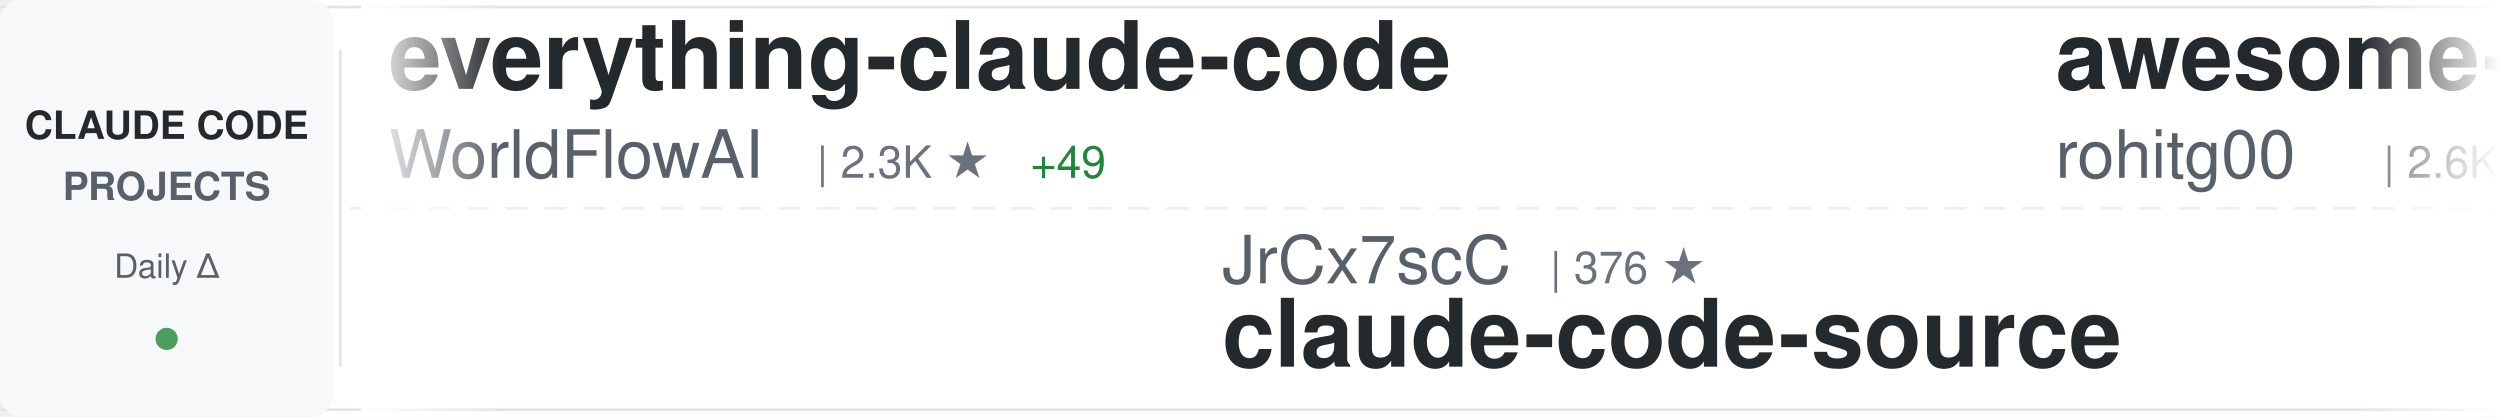
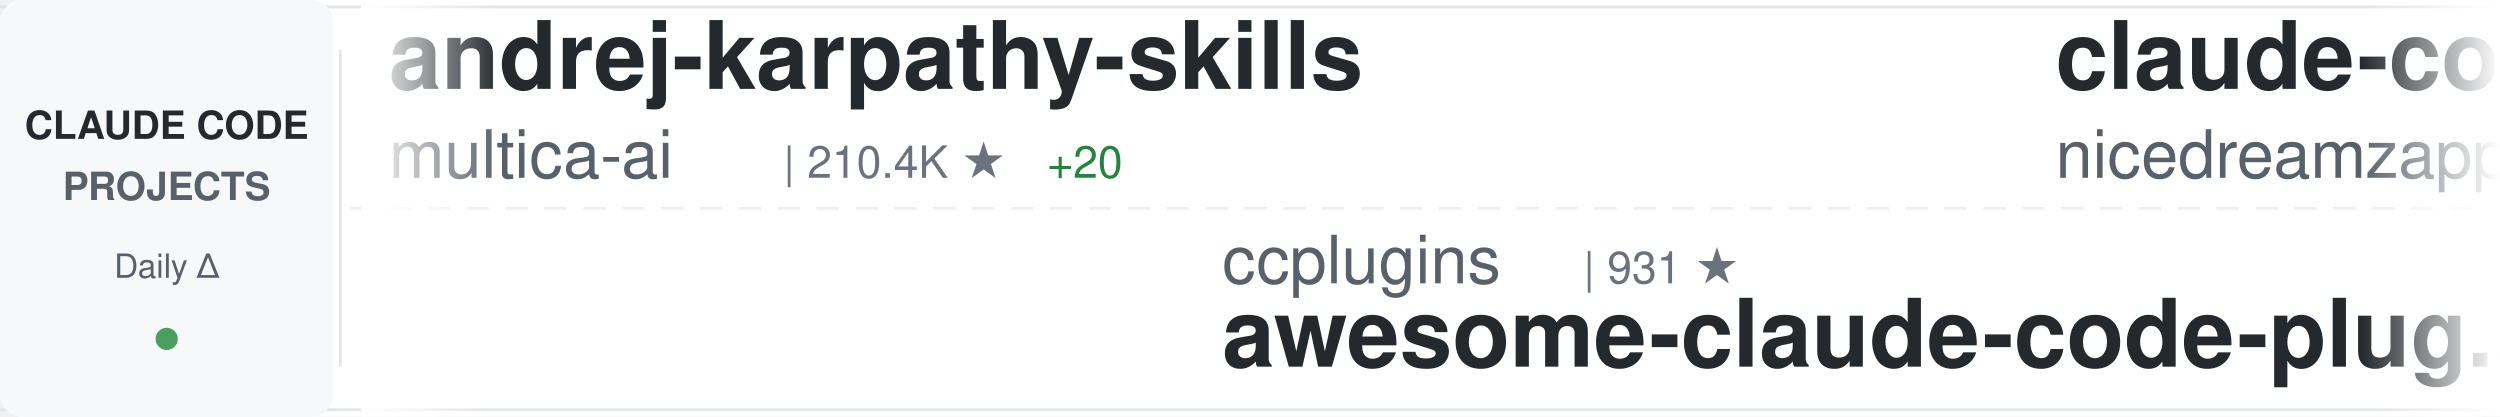
<svg xmlns="http://www.w3.org/2000/svg" width="900" height="150">
  <defs>
    <linearGradient id="awesomeLeftFade" x1="0%" y1="0%" x2="100%" y2="0%">
      <stop offset="0%" style="stop-color:#ffffff;stop-opacity:1" />
      <stop offset="100%" style="stop-color:#ffffff;stop-opacity:0" />
    </linearGradient>
    <linearGradient id="awesomeRightFade" x1="0%" y1="0%" x2="100%" y2="0%">
      <stop offset="0%" style="stop-color:#ffffff;stop-opacity:0" />
      <stop offset="100%" style="stop-color:#ffffff;stop-opacity:1" />
    </linearGradient>
  </defs>
  <rect width="900" height="150" fill="#ffffff" rx="8" />
  <rect x="0" y="2" width="900" height="1" fill="#e1e4e8" />
  <rect x="0" y="147" width="900" height="1" fill="#e1e4e8" />
  <line x1="0" y1="75" x2="900" y2="75" stroke="#e1e4e8" stroke-width="1" stroke-dasharray="8 6" opacity="0.6" />
  <rect x="0" y="0" width="120" height="150" fill="#f6f8fa" rx="8" />
  <text x="60" y="50" font-family="-apple-system, BlinkMacSystemFont, 'Segoe UI', Helvetica, Arial, sans-serif" font-size="14" font-weight="600" fill="#24292e" text-anchor="middle">CLAUDE CODE</text>
  <text x="60" y="72" font-family="-apple-system, BlinkMacSystemFont, 'Segoe UI', Helvetica, Arial, sans-serif" font-size="14" font-weight="600" fill="#586069" text-anchor="middle">PROJECTS</text>
  <text x="60" y="100" font-family="-apple-system, BlinkMacSystemFont, 'Segoe UI', Helvetica, Arial, sans-serif" font-size="12" font-weight="500" fill="#586069" text-anchor="middle">Daily Δ</text>
  <circle cx="60" cy="122" r="4" fill="#22863a" opacity="0.8" />
  <rect x="122" y="18" width="1" height="114" fill="#e1e4e8" />
  <clipPath id="awesomeTickerClip">
    <rect x="130" y="0" width="770" height="150" />
  </clipPath>
  <g clip-path="url(#awesomeTickerClip)">
    <g id="awesomeTickerItems">
      <animateTransform attributeName="transform" attributeType="XML" type="translate" from="0 0" to="-3000 0" dur="54s" repeatCount="indefinite" />
      <g transform="translate(0, 0)">
-         <text x="140" y="32" font-family="-apple-system, BlinkMacSystemFont, 'Segoe UI', Helvetica, Arial, sans-serif" font-size="34" font-weight="600" fill="#24292e">everything-claude-code</text>
-         <text x="140" y="64" font-family="-apple-system, BlinkMacSystemFont, 'Segoe UI', Helvetica, Arial, sans-serif" font-size="24" font-weight="400" fill="#586069">WorldFlowAI</text>
-         <text x="294" y="64" font-family="-apple-system, BlinkMacSystemFont, 'Segoe UI', Helvetica, Arial, sans-serif" font-size="16" font-weight="500" fill="#6a737d">| 2.3K ★</text>
-         <text x="371" y="64" font-family="-apple-system, BlinkMacSystemFont, 'Segoe UI', Helvetica, Arial, sans-serif" font-size="16" font-weight="500" fill="#22863a"> +49</text>
+         <text x="140" y="32" font-family="-apple-system, BlinkMacSystemFont, 'Segoe UI', Helvetica, Arial, sans-serif" font-size="34" font-weight="600" fill="#24292e">andrej-karpathy-skills</text>
+         <text x="140" y="64" font-family="-apple-system, BlinkMacSystemFont, 'Segoe UI', Helvetica, Arial, sans-serif" font-size="24" font-weight="400" fill="#586069">multica-ai</text>
+         <text x="282" y="64" font-family="-apple-system, BlinkMacSystemFont, 'Segoe UI', Helvetica, Arial, sans-serif" font-size="16" font-weight="500" fill="#6a737d">| 210.4K ★</text>
+         <text x="377" y="64" font-family="-apple-system, BlinkMacSystemFont, 'Segoe UI', Helvetica, Arial, sans-serif" font-size="16" font-weight="500" fill="#22863a"> +20</text>
      </g>
      <g transform="translate(300, 0)">
-         <text x="140" y="102" font-family="-apple-system, BlinkMacSystemFont, 'Segoe UI', Helvetica, Arial, sans-serif" font-size="24" font-weight="400" fill="#586069">JrCx7scC</text>
-         <text x="258" y="102" font-family="-apple-system, BlinkMacSystemFont, 'Segoe UI', Helvetica, Arial, sans-serif" font-size="16" font-weight="500" fill="#6a737d">| 376 ★</text>
-         <text x="140" y="132" font-family="-apple-system, BlinkMacSystemFont, 'Segoe UI', Helvetica, Arial, sans-serif" font-size="34" font-weight="600" fill="#24292e">claude-code-source</text>
+         <text x="140" y="102" font-family="-apple-system, BlinkMacSystemFont, 'Segoe UI', Helvetica, Arial, sans-serif" font-size="24" font-weight="400" fill="#586069">ccplugins</text>
+         <text x="270" y="102" font-family="-apple-system, BlinkMacSystemFont, 'Segoe UI', Helvetica, Arial, sans-serif" font-size="16" font-weight="500" fill="#6a737d">| 931 ★</text>
+         <text x="140" y="132" font-family="-apple-system, BlinkMacSystemFont, 'Segoe UI', Helvetica, Arial, sans-serif" font-size="34" font-weight="600" fill="#24292e">awesome-claude-code-plug...</text>
      </g>
      <g transform="translate(600, 0)">
-         <text x="140" y="32" font-family="-apple-system, BlinkMacSystemFont, 'Segoe UI', Helvetica, Arial, sans-serif" font-size="34" font-weight="600" fill="#24292e">awesome-claude-code-tool...</text>
-         <text x="140" y="64" font-family="-apple-system, BlinkMacSystemFont, 'Segoe UI', Helvetica, Arial, sans-serif" font-size="24" font-weight="400" fill="#586069">rohitg00</text>
-         <text x="258" y="64" font-family="-apple-system, BlinkMacSystemFont, 'Segoe UI', Helvetica, Arial, sans-serif" font-size="16" font-weight="500" fill="#6a737d">| 2.6K ★</text>
+         <text x="140" y="32" font-family="-apple-system, BlinkMacSystemFont, 'Segoe UI', Helvetica, Arial, sans-serif" font-size="34" font-weight="600" fill="#24292e">claude-code-local</text>
+         <text x="140" y="64" font-family="-apple-system, BlinkMacSystemFont, 'Segoe UI', Helvetica, Arial, sans-serif" font-size="24" font-weight="400" fill="#586069">nicedreamzapp</text>
+         <text x="318" y="64" font-family="-apple-system, BlinkMacSystemFont, 'Segoe UI', Helvetica, Arial, sans-serif" font-size="16" font-weight="500" fill="#6a737d">| 3.3K ★</text>
      </g>
      <g transform="translate(900, 0)">
-         <text x="140" y="102" font-family="-apple-system, BlinkMacSystemFont, 'Segoe UI', Helvetica, Arial, sans-serif" font-size="24" font-weight="400" fill="#586069">Donchitos</text>
-         <text x="270" y="102" font-family="-apple-system, BlinkMacSystemFont, 'Segoe UI', Helvetica, Arial, sans-serif" font-size="16" font-weight="500" fill="#6a737d">| 24.8K ★</text>
-         <text x="356" y="102" font-family="-apple-system, BlinkMacSystemFont, 'Segoe UI', Helvetica, Arial, sans-serif" font-size="16" font-weight="500" fill="#22863a"> +1</text>
-         <text x="140" y="132" font-family="-apple-system, BlinkMacSystemFont, 'Segoe UI', Helvetica, Arial, sans-serif" font-size="34" font-weight="600" fill="#24292e">Claude-Code-Game-Studios</text>
+         <text x="140" y="102" font-family="-apple-system, BlinkMacSystemFont, 'Segoe UI', Helvetica, Arial, sans-serif" font-size="24" font-weight="400" fill="#586069">Yuyz0112</text>
+         <text x="258" y="102" font-family="-apple-system, BlinkMacSystemFont, 'Segoe UI', Helvetica, Arial, sans-serif" font-size="16" font-weight="500" fill="#6a737d">| 2.4K ★</text>
+         <text x="140" y="132" font-family="-apple-system, BlinkMacSystemFont, 'Segoe UI', Helvetica, Arial, sans-serif" font-size="34" font-weight="600" fill="#24292e">claude-code-reverse</text>
      </g>
      <g transform="translate(1200, 0)">
-         <text x="140" y="32" font-family="-apple-system, BlinkMacSystemFont, 'Segoe UI', Helvetica, Arial, sans-serif" font-size="34" font-weight="600" fill="#24292e">claude-code-harness</text>
-         <text x="140" y="64" font-family="-apple-system, BlinkMacSystemFont, 'Segoe UI', Helvetica, Arial, sans-serif" font-size="24" font-weight="400" fill="#586069">Chachamaru127</text>
-         <text x="318" y="64" font-family="-apple-system, BlinkMacSystemFont, 'Segoe UI', Helvetica, Arial, sans-serif" font-size="16" font-weight="500" fill="#6a737d">| 3.1K ★</text>
-         <text x="395" y="64" font-family="-apple-system, BlinkMacSystemFont, 'Segoe UI', Helvetica, Arial, sans-serif" font-size="16" font-weight="500" fill="#22863a"> +1</text>
+         <text x="140" y="32" font-family="-apple-system, BlinkMacSystemFont, 'Segoe UI', Helvetica, Arial, sans-serif" font-size="34" font-weight="600" fill="#24292e">claude-code-source-build</text>
+         <text x="140" y="64" font-family="-apple-system, BlinkMacSystemFont, 'Segoe UI', Helvetica, Arial, sans-serif" font-size="24" font-weight="400" fill="#586069">andrew-kramer-inno</text>
+         <text x="378" y="64" font-family="-apple-system, BlinkMacSystemFont, 'Segoe UI', Helvetica, Arial, sans-serif" font-size="16" font-weight="500" fill="#6a737d">| 596 ★</text>
      </g>
      <g transform="translate(1500, 0)">
-         <text x="140" y="102" font-family="-apple-system, BlinkMacSystemFont, 'Segoe UI', Helvetica, Arial, sans-serif" font-size="24" font-weight="400" fill="#586069">AprilNEA</text>
-         <text x="258" y="102" font-family="-apple-system, BlinkMacSystemFont, 'Segoe UI', Helvetica, Arial, sans-serif" font-size="16" font-weight="500" fill="#6a737d">| 392 ★</text>
-         <text x="140" y="132" font-family="-apple-system, BlinkMacSystemFont, 'Segoe UI', Helvetica, Arial, sans-serif" font-size="34" font-weight="600" fill="#24292e">claude-code-source</text>
+         <text x="140" y="102" font-family="-apple-system, BlinkMacSystemFont, 'Segoe UI', Helvetica, Arial, sans-serif" font-size="24" font-weight="400" fill="#586069">FlorianBruniaux</text>
+         <text x="342" y="102" font-family="-apple-system, BlinkMacSystemFont, 'Segoe UI', Helvetica, Arial, sans-serif" font-size="16" font-weight="500" fill="#6a737d">| 5.9K ★</text>
+         <text x="419" y="102" font-family="-apple-system, BlinkMacSystemFont, 'Segoe UI', Helvetica, Arial, sans-serif" font-size="16" font-weight="500" fill="#22863a"> +1</text>
+         <text x="140" y="132" font-family="-apple-system, BlinkMacSystemFont, 'Segoe UI', Helvetica, Arial, sans-serif" font-size="34" font-weight="600" fill="#24292e">claude-code-ultimate-gui...</text>
      </g>
      <g transform="translate(1800, 0)">
-         <text x="140" y="32" font-family="-apple-system, BlinkMacSystemFont, 'Segoe UI', Helvetica, Arial, sans-serif" font-size="34" font-weight="600" fill="#24292e">claude-code-templates</text>
-         <text x="140" y="64" font-family="-apple-system, BlinkMacSystemFont, 'Segoe UI', Helvetica, Arial, sans-serif" font-size="24" font-weight="400" fill="#586069">davila7</text>
-         <text x="246" y="64" font-family="-apple-system, BlinkMacSystemFont, 'Segoe UI', Helvetica, Arial, sans-serif" font-size="16" font-weight="500" fill="#6a737d">| 30.5K ★</text>
-         <text x="332" y="64" font-family="-apple-system, BlinkMacSystemFont, 'Segoe UI', Helvetica, Arial, sans-serif" font-size="16" font-weight="500" fill="#22863a"> +1</text>
+         <text x="140" y="32" font-family="-apple-system, BlinkMacSystemFont, 'Segoe UI', Helvetica, Arial, sans-serif" font-size="34" font-weight="600" fill="#24292e">claude-code-system-promp...</text>
+         <text x="140" y="64" font-family="-apple-system, BlinkMacSystemFont, 'Segoe UI', Helvetica, Arial, sans-serif" font-size="24" font-weight="400" fill="#586069">Piebald-AI</text>
+         <text x="282" y="64" font-family="-apple-system, BlinkMacSystemFont, 'Segoe UI', Helvetica, Arial, sans-serif" font-size="16" font-weight="500" fill="#6a737d">| 12.6K ★</text>
+         <text x="368" y="64" font-family="-apple-system, BlinkMacSystemFont, 'Segoe UI', Helvetica, Arial, sans-serif" font-size="16" font-weight="500" fill="#22863a"> +1</text>
      </g>
      <g transform="translate(2100, 0)">
-         <text x="140" y="102" font-family="-apple-system, BlinkMacSystemFont, 'Segoe UI', Helvetica, Arial, sans-serif" font-size="24" font-weight="400" fill="#586069">shareAI-lab</text>
-         <text x="294" y="102" font-family="-apple-system, BlinkMacSystemFont, 'Segoe UI', Helvetica, Arial, sans-serif" font-size="16" font-weight="500" fill="#6a737d">| 76.1K ★</text>
-         <text x="380" y="102" font-family="-apple-system, BlinkMacSystemFont, 'Segoe UI', Helvetica, Arial, sans-serif" font-size="16" font-weight="500" fill="#cb2431"> -2</text>
-         <text x="140" y="132" font-family="-apple-system, BlinkMacSystemFont, 'Segoe UI', Helvetica, Arial, sans-serif" font-size="34" font-weight="600" fill="#24292e">learn-claude-code</text>
+         <text x="140" y="102" font-family="-apple-system, BlinkMacSystemFont, 'Segoe UI', Helvetica, Arial, sans-serif" font-size="24" font-weight="400" fill="#586069">rohitg00</text>
+         <text x="258" y="102" font-family="-apple-system, BlinkMacSystemFont, 'Segoe UI', Helvetica, Arial, sans-serif" font-size="16" font-weight="500" fill="#6a737d">| 2.6K ★</text>
+         <text x="140" y="132" font-family="-apple-system, BlinkMacSystemFont, 'Segoe UI', Helvetica, Arial, sans-serif" font-size="34" font-weight="600" fill="#24292e">awesome-claude-code-tool...</text>
      </g>
      <g transform="translate(2400, 0)">
-         <text x="140" y="32" font-family="-apple-system, BlinkMacSystemFont, 'Segoe UI', Helvetica, Arial, sans-serif" font-size="34" font-weight="600" fill="#24292e">claude-code-from-scratch</text>
-         <text x="140" y="64" font-family="-apple-system, BlinkMacSystemFont, 'Segoe UI', Helvetica, Arial, sans-serif" font-size="24" font-weight="400" fill="#586069">Windy3f3f3f3f</text>
-         <text x="318" y="64" font-family="-apple-system, BlinkMacSystemFont, 'Segoe UI', Helvetica, Arial, sans-serif" font-size="16" font-weight="500" fill="#6a737d">| 2.6K ★</text>
-         <text x="395" y="64" font-family="-apple-system, BlinkMacSystemFont, 'Segoe UI', Helvetica, Arial, sans-serif" font-size="16" font-weight="500" fill="#cb2431"> -1</text>
+         <text x="140" y="32" font-family="-apple-system, BlinkMacSystemFont, 'Segoe UI', Helvetica, Arial, sans-serif" font-size="34" font-weight="600" fill="#24292e">claude-code-proxy</text>
+         <text x="140" y="64" font-family="-apple-system, BlinkMacSystemFont, 'Segoe UI', Helvetica, Arial, sans-serif" font-size="24" font-weight="400" fill="#586069">fuergaosi233</text>
+         <text x="306" y="64" font-family="-apple-system, BlinkMacSystemFont, 'Segoe UI', Helvetica, Arial, sans-serif" font-size="16" font-weight="500" fill="#6a737d">| 2.8K ★</text>
      </g>
      <g transform="translate(2700, 0)">
-         <text x="140" y="102" font-family="-apple-system, BlinkMacSystemFont, 'Segoe UI', Helvetica, Arial, sans-serif" font-size="24" font-weight="400" fill="#586069">daymade</text>
-         <text x="246" y="102" font-family="-apple-system, BlinkMacSystemFont, 'Segoe UI', Helvetica, Arial, sans-serif" font-size="16" font-weight="500" fill="#6a737d">| 1.4K ★</text>
-         <text x="140" y="132" font-family="-apple-system, BlinkMacSystemFont, 'Segoe UI', Helvetica, Arial, sans-serif" font-size="34" font-weight="600" fill="#24292e">claude-code-skills</text>
+         <text x="140" y="102" font-family="-apple-system, BlinkMacSystemFont, 'Segoe UI', Helvetica, Arial, sans-serif" font-size="24" font-weight="400" fill="#586069">centminmod</text>
+         <text x="282" y="102" font-family="-apple-system, BlinkMacSystemFont, 'Segoe UI', Helvetica, Arial, sans-serif" font-size="16" font-weight="500" fill="#6a737d">| 2.6K ★</text>
+         <text x="359" y="102" font-family="-apple-system, BlinkMacSystemFont, 'Segoe UI', Helvetica, Arial, sans-serif" font-size="16" font-weight="500" fill="#22863a"> +1</text>
+         <text x="140" y="132" font-family="-apple-system, BlinkMacSystemFont, 'Segoe UI', Helvetica, Arial, sans-serif" font-size="34" font-weight="600" fill="#24292e">my-claude-code-setup</text>
      </g>
      <g transform="translate(3000, 0)">
-         <text x="140" y="32" font-family="-apple-system, BlinkMacSystemFont, 'Segoe UI', Helvetica, Arial, sans-serif" font-size="34" font-weight="600" fill="#24292e">everything-claude-code</text>
-         <text x="140" y="64" font-family="-apple-system, BlinkMacSystemFont, 'Segoe UI', Helvetica, Arial, sans-serif" font-size="24" font-weight="400" fill="#586069">WorldFlowAI</text>
-         <text x="294" y="64" font-family="-apple-system, BlinkMacSystemFont, 'Segoe UI', Helvetica, Arial, sans-serif" font-size="16" font-weight="500" fill="#6a737d">| 2.3K ★</text>
-         <text x="371" y="64" font-family="-apple-system, BlinkMacSystemFont, 'Segoe UI', Helvetica, Arial, sans-serif" font-size="16" font-weight="500" fill="#22863a"> +49</text>
+         <text x="140" y="32" font-family="-apple-system, BlinkMacSystemFont, 'Segoe UI', Helvetica, Arial, sans-serif" font-size="34" font-weight="600" fill="#24292e">andrej-karpathy-skills</text>
+         <text x="140" y="64" font-family="-apple-system, BlinkMacSystemFont, 'Segoe UI', Helvetica, Arial, sans-serif" font-size="24" font-weight="400" fill="#586069">multica-ai</text>
+         <text x="282" y="64" font-family="-apple-system, BlinkMacSystemFont, 'Segoe UI', Helvetica, Arial, sans-serif" font-size="16" font-weight="500" fill="#6a737d">| 210.4K ★</text>
+         <text x="377" y="64" font-family="-apple-system, BlinkMacSystemFont, 'Segoe UI', Helvetica, Arial, sans-serif" font-size="16" font-weight="500" fill="#22863a"> +20</text>
      </g>
      <g transform="translate(3300, 0)">
-         <text x="140" y="102" font-family="-apple-system, BlinkMacSystemFont, 'Segoe UI', Helvetica, Arial, sans-serif" font-size="24" font-weight="400" fill="#586069">JrCx7scC</text>
-         <text x="258" y="102" font-family="-apple-system, BlinkMacSystemFont, 'Segoe UI', Helvetica, Arial, sans-serif" font-size="16" font-weight="500" fill="#6a737d">| 376 ★</text>
-         <text x="140" y="132" font-family="-apple-system, BlinkMacSystemFont, 'Segoe UI', Helvetica, Arial, sans-serif" font-size="34" font-weight="600" fill="#24292e">claude-code-source</text>
+         <text x="140" y="102" font-family="-apple-system, BlinkMacSystemFont, 'Segoe UI', Helvetica, Arial, sans-serif" font-size="24" font-weight="400" fill="#586069">ccplugins</text>
+         <text x="270" y="102" font-family="-apple-system, BlinkMacSystemFont, 'Segoe UI', Helvetica, Arial, sans-serif" font-size="16" font-weight="500" fill="#6a737d">| 931 ★</text>
+         <text x="140" y="132" font-family="-apple-system, BlinkMacSystemFont, 'Segoe UI', Helvetica, Arial, sans-serif" font-size="34" font-weight="600" fill="#24292e">awesome-claude-code-plug...</text>
      </g>
      <g transform="translate(3600, 0)">
-         <text x="140" y="32" font-family="-apple-system, BlinkMacSystemFont, 'Segoe UI', Helvetica, Arial, sans-serif" font-size="34" font-weight="600" fill="#24292e">awesome-claude-code-tool...</text>
-         <text x="140" y="64" font-family="-apple-system, BlinkMacSystemFont, 'Segoe UI', Helvetica, Arial, sans-serif" font-size="24" font-weight="400" fill="#586069">rohitg00</text>
-         <text x="258" y="64" font-family="-apple-system, BlinkMacSystemFont, 'Segoe UI', Helvetica, Arial, sans-serif" font-size="16" font-weight="500" fill="#6a737d">| 2.6K ★</text>
+         <text x="140" y="32" font-family="-apple-system, BlinkMacSystemFont, 'Segoe UI', Helvetica, Arial, sans-serif" font-size="34" font-weight="600" fill="#24292e">claude-code-local</text>
+         <text x="140" y="64" font-family="-apple-system, BlinkMacSystemFont, 'Segoe UI', Helvetica, Arial, sans-serif" font-size="24" font-weight="400" fill="#586069">nicedreamzapp</text>
+         <text x="318" y="64" font-family="-apple-system, BlinkMacSystemFont, 'Segoe UI', Helvetica, Arial, sans-serif" font-size="16" font-weight="500" fill="#6a737d">| 3.3K ★</text>
      </g>
      <g transform="translate(3900, 0)">
-         <text x="140" y="102" font-family="-apple-system, BlinkMacSystemFont, 'Segoe UI', Helvetica, Arial, sans-serif" font-size="24" font-weight="400" fill="#586069">Donchitos</text>
-         <text x="270" y="102" font-family="-apple-system, BlinkMacSystemFont, 'Segoe UI', Helvetica, Arial, sans-serif" font-size="16" font-weight="500" fill="#6a737d">| 24.8K ★</text>
-         <text x="356" y="102" font-family="-apple-system, BlinkMacSystemFont, 'Segoe UI', Helvetica, Arial, sans-serif" font-size="16" font-weight="500" fill="#22863a"> +1</text>
-         <text x="140" y="132" font-family="-apple-system, BlinkMacSystemFont, 'Segoe UI', Helvetica, Arial, sans-serif" font-size="34" font-weight="600" fill="#24292e">Claude-Code-Game-Studios</text>
+         <text x="140" y="102" font-family="-apple-system, BlinkMacSystemFont, 'Segoe UI', Helvetica, Arial, sans-serif" font-size="24" font-weight="400" fill="#586069">Yuyz0112</text>
+         <text x="258" y="102" font-family="-apple-system, BlinkMacSystemFont, 'Segoe UI', Helvetica, Arial, sans-serif" font-size="16" font-weight="500" fill="#6a737d">| 2.4K ★</text>
+         <text x="140" y="132" font-family="-apple-system, BlinkMacSystemFont, 'Segoe UI', Helvetica, Arial, sans-serif" font-size="34" font-weight="600" fill="#24292e">claude-code-reverse</text>
      </g>
    </g>
  </g>
  <rect x="130" y="0" width="50" height="150" fill="url(#awesomeLeftFade)" />
  <rect x="850" y="0" width="50" height="150" fill="url(#awesomeRightFade)" />
</svg>
